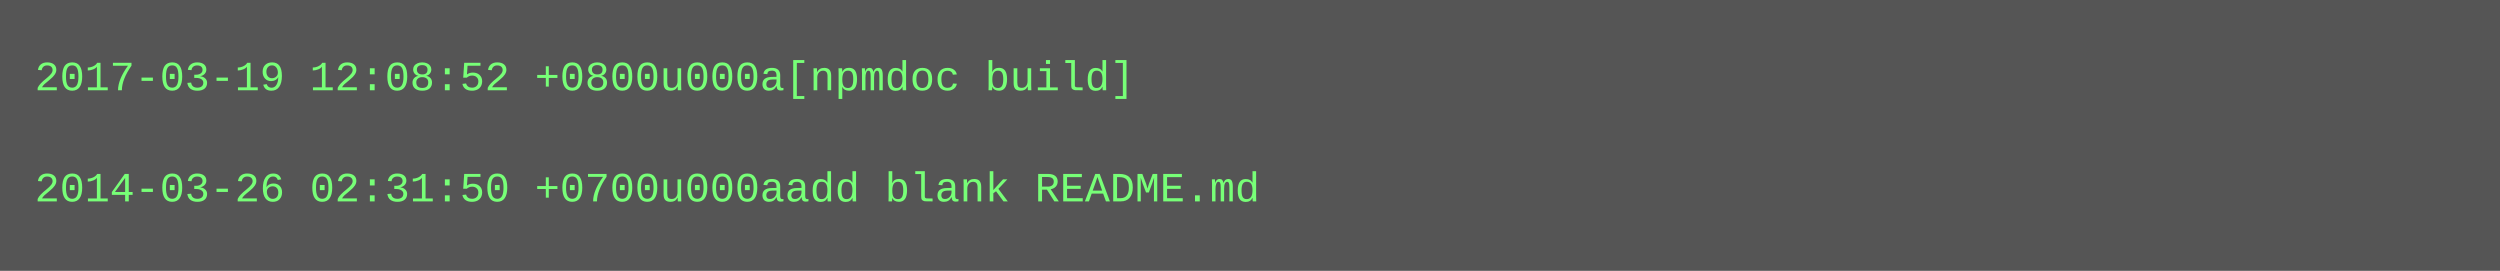
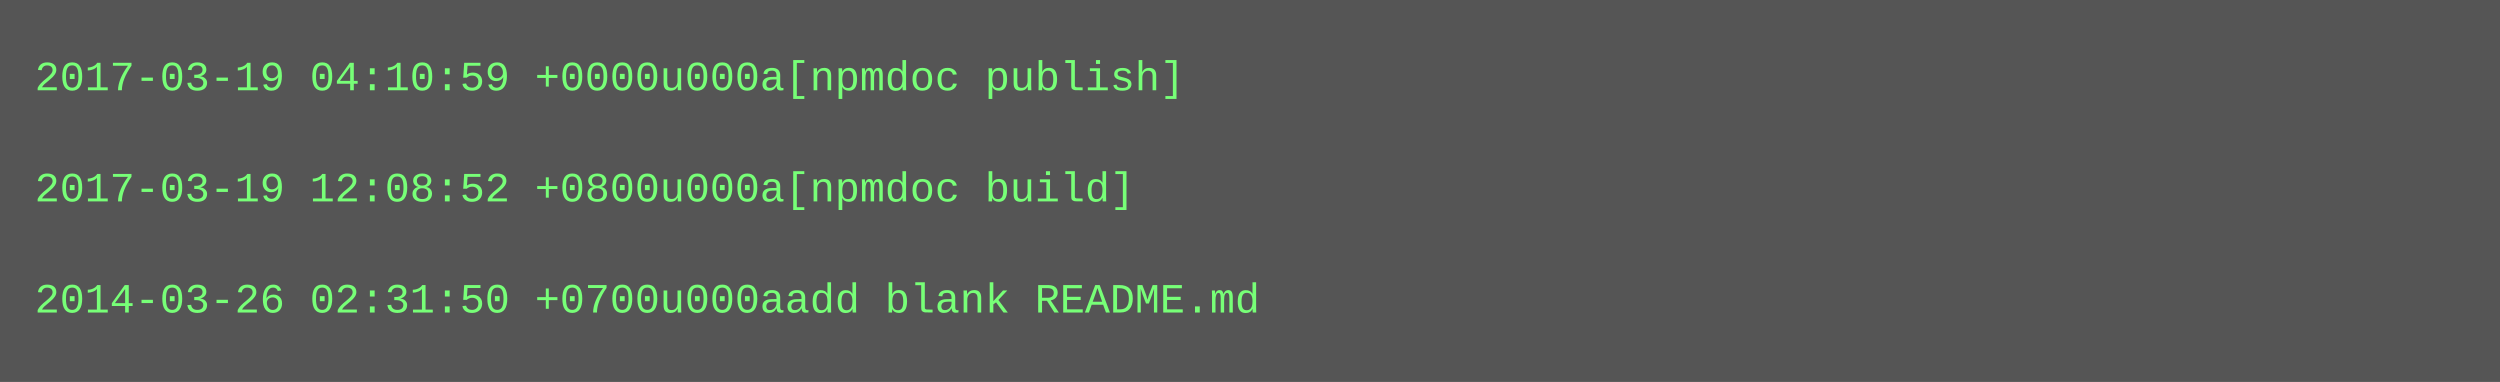
- <svg xmlns="http://www.w3.org/2000/svg" height="78" width="720">
-   <rect height="78" fill="#555" width="720" />
+ <svg xmlns="http://www.w3.org/2000/svg" height="110" width="720">
+   <rect height="110" fill="#555" width="720" />
  <text fill="#7f7" font-family="Courier New" font-size="12" xml:space="preserve">
-     <tspan x="10" y="26">2017-03-19 12:08:52 +0800u000a[npmdoc build]</tspan>
+     <tspan x="10" y="26">2017-03-19 04:10:59 +0000u000a[npmdoc publish]</tspan>
    <tspan x="10" y="42" />
-     <tspan x="10" y="58">2014-03-26 02:31:50 +0700u000aadd blank README.md</tspan>
+     <tspan x="10" y="58">2017-03-19 12:08:52 +0800u000a[npmdoc build]</tspan>
+     <tspan x="10" y="74" />
+     <tspan x="10" y="90">2014-03-26 02:31:50 +0700u000aadd blank README.md</tspan>
  </text>
</svg>
